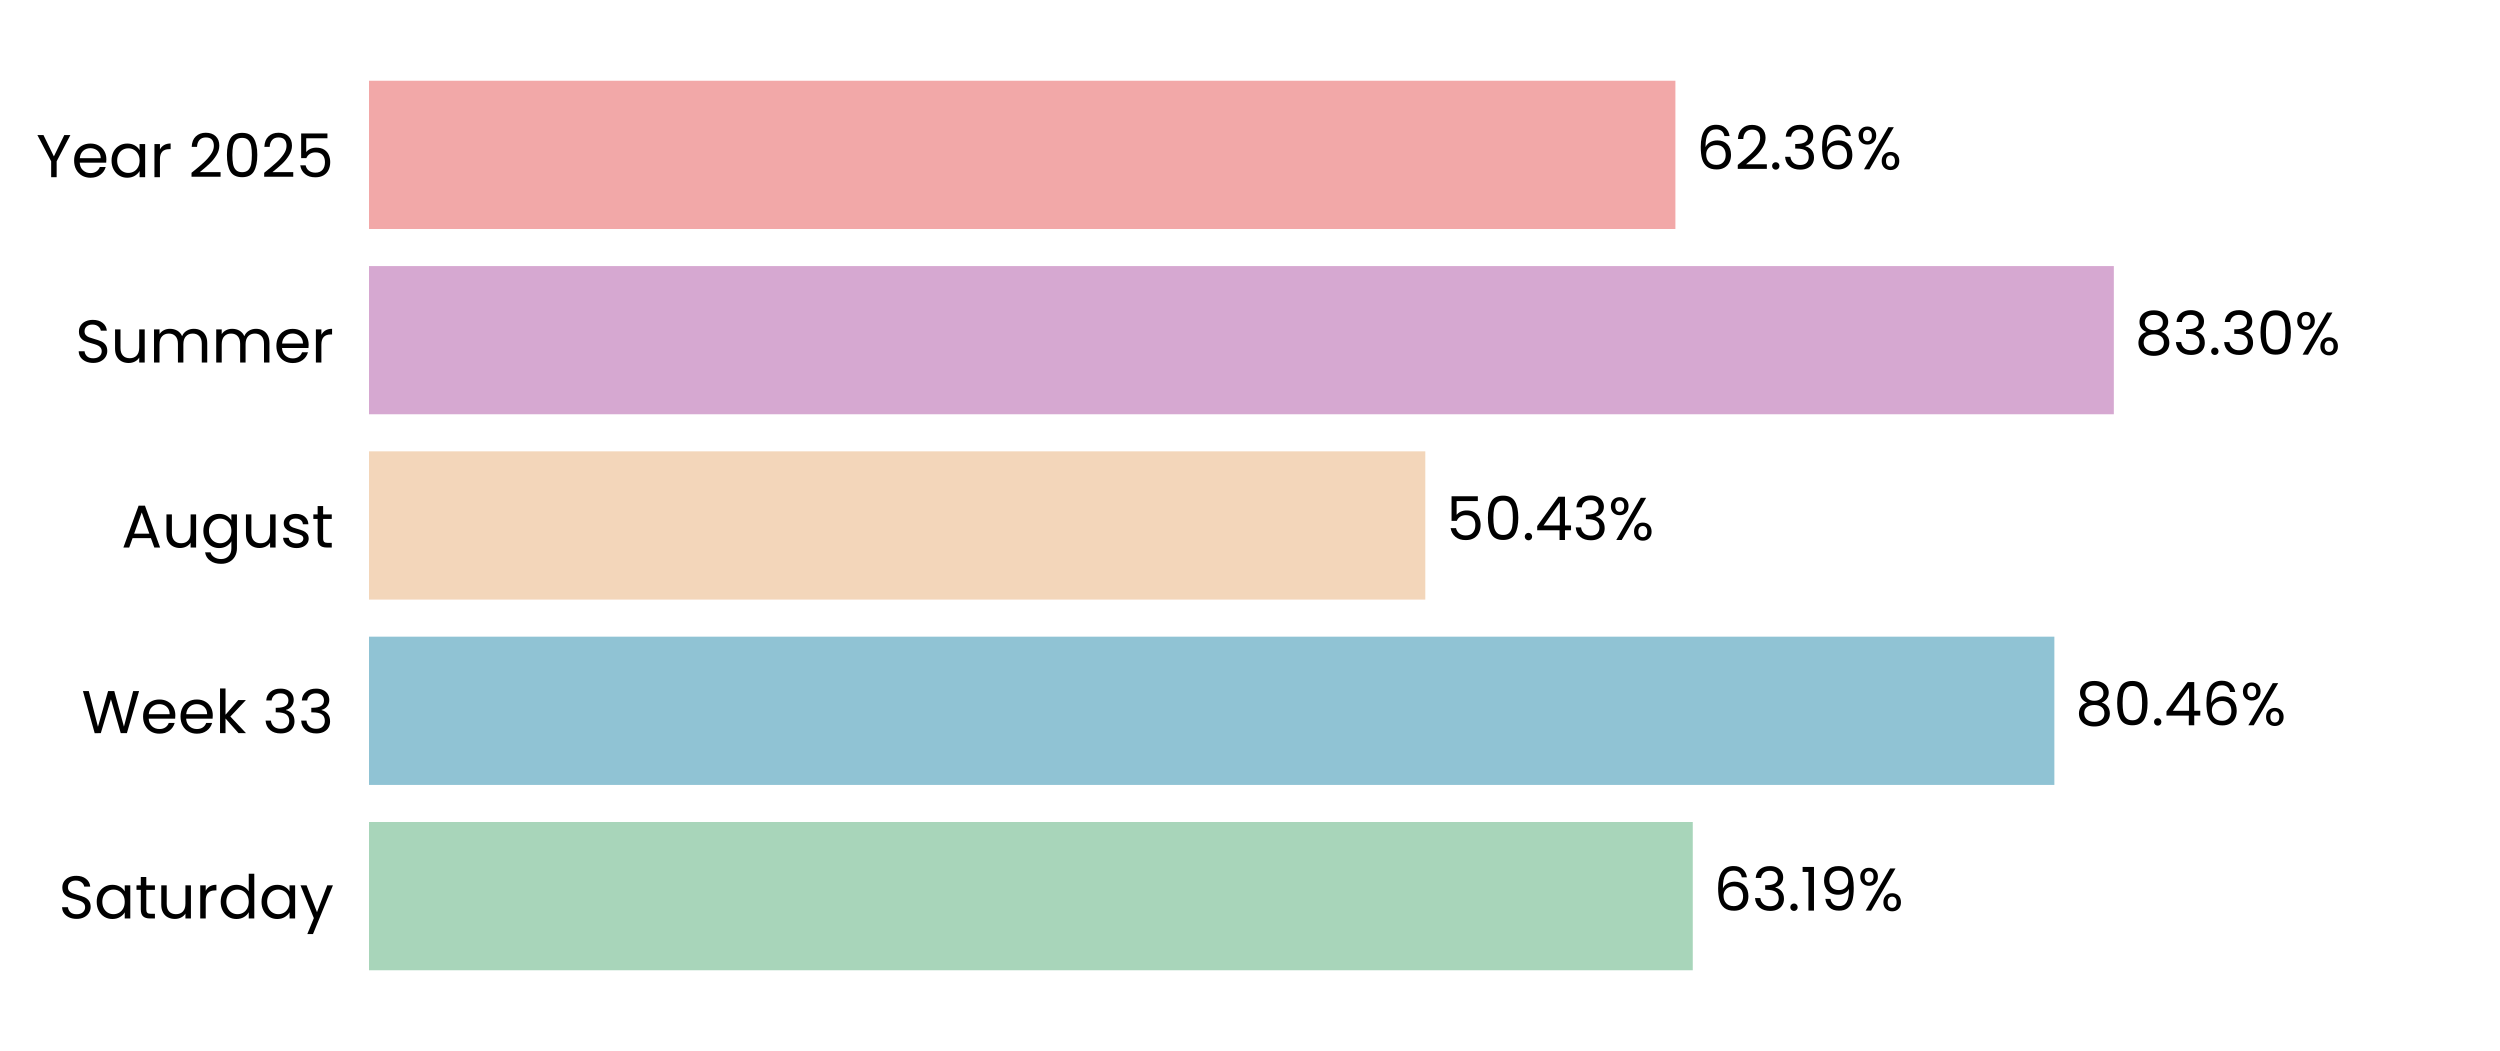
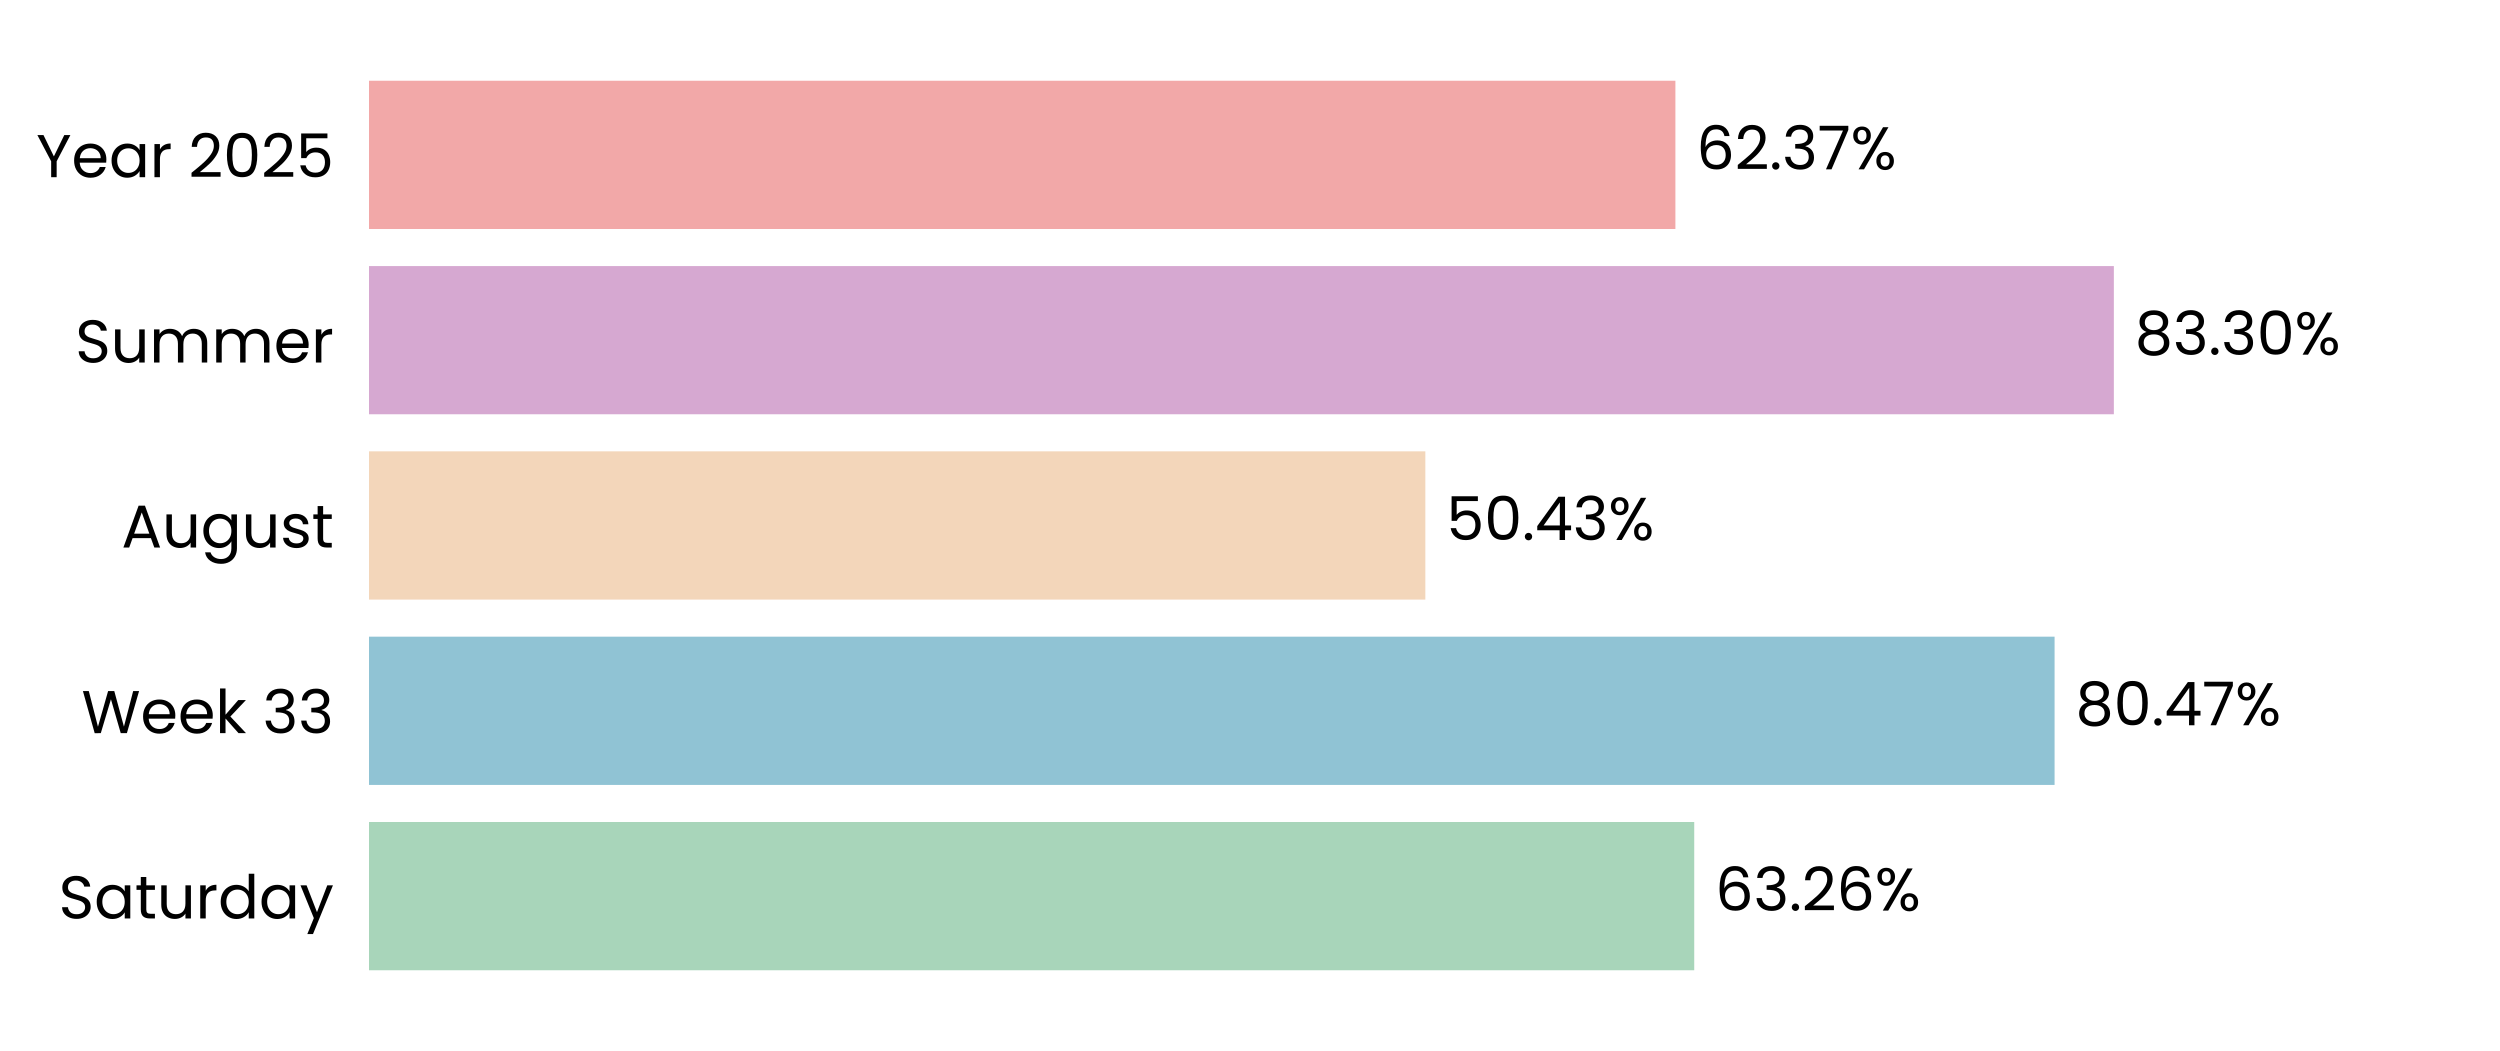
<svg xmlns="http://www.w3.org/2000/svg" xmlns:xlink="http://www.w3.org/1999/xlink" width="496.691pt" height="208.8pt" viewBox="0 0 496.691 208.8" version="1.1">
  <defs>
    <style type="text/css">*{stroke-linejoin: round; stroke-linecap: butt}</style>
  </defs>
  <g id="figure_1">
    <g id="patch_1">
      <path d="M 0 208.8  L 496.691 208.8  L 496.691 0  L 0 0  L 0 208.8  z " style="fill: none" />
    </g>
    <g id="axes_1">
      <g id="patch_2">
        <path d="M 73.311 201.6  L 489.491 201.6  L 489.491 7.2  L 73.311 7.2  L 73.311 201.6  z " style="fill: none" />
      </g>
      <g id="patch_3">
-         <path d="M 73.311 192.764  L 336.314 192.764  L 336.314 163.309  L 73.311 163.309  z " clip-path="url(#pd37be0f6e6)" style="fill: #a8d5ba" />
+         <path d="M 73.311 192.764  L 336.603 192.764  L 336.603 163.309  L 73.311 163.309  z " clip-path="url(#p8efb8cbe0a)" style="fill: #a8d5ba" />
      </g>
      <g id="patch_4">
-         <path d="M 73.311 155.945  L 408.154 155.945  L 408.154 126.491  L 73.311 126.491  z " clip-path="url(#pd37be0f6e6)" style="fill: #90c3d4" />
+         <path d="M 73.311 155.945  L 408.196 155.945  L 408.196 126.491  L 73.311 126.491  z " clip-path="url(#p8efb8cbe0a)" style="fill: #90c3d4" />
      </g>
      <g id="patch_5">
-         <path d="M 73.311 119.127  L 283.173 119.127  L 283.173 89.673  L 73.311 89.673  z " clip-path="url(#pd37be0f6e6)" style="fill: #f3d6ba" />
+         <path d="M 73.311 119.127  L 283.182 119.127  L 283.182 89.673  L 73.311 89.673  z " clip-path="url(#p8efb8cbe0a)" style="fill: #f3d6ba" />
      </g>
      <g id="patch_6">
-         <path d="M 73.311 82.309  L 419.971 82.309  L 419.971 52.855  L 73.311 52.855  z " clip-path="url(#pd37be0f6e6)" style="fill: #d6a8d1" />
+         <path d="M 73.311 82.309  L 419.974 82.309  L 419.974 52.855  L 73.311 52.855  z " clip-path="url(#p8efb8cbe0a)" style="fill: #d6a8d1" />
      </g>
      <g id="patch_7">
-         <path d="M 73.311 45.491  L 332.862 45.491  L 332.862 16.036  L 73.311 16.036  z " clip-path="url(#pd37be0f6e6)" style="fill: #f2a8a8" />
+         <path d="M 73.311 45.491  L 332.862 45.491  L 332.862 16.036  L 73.311 16.036  z " clip-path="url(#p8efb8cbe0a)" style="fill: #f2a8a8" />
      </g>
      <g id="matplotlib.axis_1">
        <g id="ytick_1">
          <g id="text_1">
            <g transform="translate(11.65312 182.4764) scale(0.12 -0.12)">
              <defs>
                <path id="Poppins-Regular-53" d="M 1907 -45  Q 1466 -45 1117 112  Q 768 269 569 547  Q 371 826 365 1190  L 986 1190  Q 1018 877 1245 662  Q 1472 448 1907 448  Q 2323 448 2563 656  Q 2803 864 2803 1190  Q 2803 1446 2662 1606  Q 2522 1766 2310 1849  Q 2099 1933 1741 2029  Q 1299 2144 1033 2259  Q 768 2374 579 2620  Q 390 2867 390 3283  Q 390 3648 576 3929  Q 762 4211 1098 4364  Q 1434 4518 1869 4518  Q 2496 4518 2896 4204  Q 3296 3891 3347 3373  L 2707 3373  Q 2675 3629 2438 3824  Q 2202 4019 1811 4019  Q 1446 4019 1216 3830  Q 986 3642 986 3302  Q 986 3059 1123 2905  Q 1261 2752 1462 2672  Q 1664 2592 2029 2490  Q 2470 2368 2739 2249  Q 3008 2131 3200 1884  Q 3392 1638 3392 1216  Q 3392 890 3219 602  Q 3046 314 2707 134  Q 2368 -45 1907 -45  z " transform="scale(0.015625)" />
                <path id="Poppins-Regular-61" d="M 275 1766  Q 275 2304 492 2710  Q 710 3117 1091 3341  Q 1472 3565 1939 3565  Q 2400 3565 2739 3366  Q 3078 3168 3245 2867  L 3245 3507  L 3834 3507  L 3834 0  L 3245 0  L 3245 653  Q 3072 346 2729 144  Q 2387 -58 1933 -58  Q 1466 -58 1088 172  Q 710 403 492 819  Q 275 1235 275 1766  z M 3245 1760  Q 3245 2157 3085 2451  Q 2925 2746 2653 2902  Q 2381 3059 2054 3059  Q 1728 3059 1459 2905  Q 1190 2752 1030 2457  Q 870 2163 870 1766  Q 870 1363 1030 1065  Q 1190 768 1459 611  Q 1728 454 2054 454  Q 2381 454 2653 611  Q 2925 768 3085 1065  Q 3245 1363 3245 1760  z " transform="scale(0.015625)" />
                <path id="Poppins-Regular-74" d="M 1203 3027  L 1203 960  Q 1203 704 1312 598  Q 1421 493 1690 493  L 2118 493  L 2118 0  L 1594 0  Q 1107 0 864 224  Q 621 448 621 960  L 621 3027  L 166 3027  L 166 3507  L 621 3507  L 621 4390  L 1203 4390  L 1203 3507  L 2118 3507  L 2118 3027  L 1203 3027  z " transform="scale(0.015625)" />
                <path id="Poppins-Regular-75" d="M 3603 3507  L 3603 0  L 3021 0  L 3021 518  Q 2854 250 2556 99  Q 2259 -51 1901 -51  Q 1491 -51 1164 118  Q 838 288 649 627  Q 461 966 461 1453  L 461 3507  L 1037 3507  L 1037 1530  Q 1037 1011 1299 732  Q 1562 454 2016 454  Q 2483 454 2752 742  Q 3021 1030 3021 1581  L 3021 3507  L 3603 3507  z " transform="scale(0.015625)" />
                <path id="Poppins-Regular-72" d="M 1075 2938  Q 1229 3238 1513 3404  Q 1798 3571 2208 3571  L 2208 2970  L 2054 2970  Q 1075 2970 1075 1907  L 1075 0  L 493 0  L 493 3507  L 1075 3507  L 1075 2938  z " transform="scale(0.015625)" />
                <path id="Poppins-Regular-64" d="M 275 1766  Q 275 2304 492 2710  Q 710 3117 1091 3341  Q 1472 3565 1946 3565  Q 2355 3565 2707 3376  Q 3059 3187 3245 2880  L 3245 4736  L 3834 4736  L 3834 0  L 3245 0  L 3245 659  Q 3072 346 2733 144  Q 2394 -58 1939 -58  Q 1472 -58 1091 172  Q 710 403 492 819  Q 275 1235 275 1766  z M 3245 1760  Q 3245 2157 3085 2451  Q 2925 2746 2653 2902  Q 2381 3059 2054 3059  Q 1728 3059 1459 2905  Q 1190 2752 1030 2457  Q 870 2163 870 1766  Q 870 1363 1030 1065  Q 1190 768 1459 611  Q 1728 454 2054 454  Q 2381 454 2653 611  Q 2925 768 3085 1065  Q 3245 1363 3245 1760  z " transform="scale(0.015625)" />
                <path id="Poppins-Regular-79" d="M 3514 3507  L 1402 -1651  L 800 -1651  L 1491 38  L 77 3507  L 723 3507  L 1824 666  L 2912 3507  L 3514 3507  z " transform="scale(0.015625)" />
              </defs>
              <use xlink:href="#Poppins-Regular-53" />
              <use xlink:href="#Poppins-Regular-61" transform="translate(58.7 0)" />
              <use xlink:href="#Poppins-Regular-74" transform="translate(126.3 0)" />
              <use xlink:href="#Poppins-Regular-75" transform="translate(162.7 0)" />
              <use xlink:href="#Poppins-Regular-72" transform="translate(226.7 0)" />
              <use xlink:href="#Poppins-Regular-64" transform="translate(264 0)" />
              <use xlink:href="#Poppins-Regular-61" transform="translate(331.5999 0)" />
              <use xlink:href="#Poppins-Regular-79" transform="translate(399.1999 0)" />
            </g>
          </g>
        </g>
        <g id="ytick_2">
          <g id="text_2">
            <g transform="translate(16.19813 145.6582) scale(0.12 -0.12)">
              <defs>
                <path id="Poppins-Regular-57" d="M 6099 4461  L 4806 0  L 4154 0  L 3117 3590  L 2042 0  L 1395 -6  L 147 4461  L 768 4461  L 1741 678  L 2816 4461  L 3469 4461  L 4493 691  L 5472 4461  L 6099 4461  z " transform="scale(0.015625)" />
                <path id="Poppins-Regular-65" d="M 3693 1888  Q 3693 1722 3674 1536  L 870 1536  Q 902 1018 1225 726  Q 1549 435 2010 435  Q 2387 435 2640 611  Q 2893 787 2995 1082  L 3622 1082  Q 3482 576 3059 259  Q 2637 -58 2010 -58  Q 1510 -58 1116 166  Q 723 390 499 803  Q 275 1216 275 1760  Q 275 2304 492 2713  Q 710 3123 1104 3344  Q 1498 3565 2010 3565  Q 2509 3565 2893 3347  Q 3277 3130 3485 2749  Q 3693 2368 3693 1888  z M 3091 2010  Q 3091 2342 2944 2582  Q 2797 2822 2544 2947  Q 2291 3072 1984 3072  Q 1542 3072 1232 2790  Q 922 2509 877 2010  L 3091 2010  z " transform="scale(0.015625)" />
                <path id="Poppins-Regular-6b" d="M 2451 0  L 1075 1549  L 1075 0  L 493 0  L 493 4736  L 1075 4736  L 1075 1952  L 2426 3507  L 3238 3507  L 1587 1760  L 3245 0  L 2451 0  z " transform="scale(0.015625)" />
                <path id="Poppins-Regular-20" transform="scale(0.015625)" />
                <path id="Poppins-Regular-33" d="M 384 3462  Q 429 4051 838 4384  Q 1248 4717 1901 4717  Q 2336 4717 2653 4560  Q 2970 4403 3133 4134  Q 3296 3866 3296 3526  Q 3296 3130 3069 2842  Q 2842 2554 2477 2470  L 2477 2438  Q 2893 2336 3136 2035  Q 3379 1734 3379 1248  Q 3379 883 3212 592  Q 3046 301 2713 134  Q 2381 -32 1914 -32  Q 1235 -32 800 323  Q 365 678 314 1331  L 877 1331  Q 922 947 1190 704  Q 1459 461 1907 461  Q 2355 461 2588 694  Q 2822 928 2822 1299  Q 2822 1779 2502 1990  Q 2182 2202 1536 2202  L 1389 2202  L 1389 2688  L 1542 2688  Q 2131 2694 2432 2883  Q 2733 3072 2733 3469  Q 2733 3808 2512 4013  Q 2291 4218 1882 4218  Q 1485 4218 1241 4013  Q 998 3808 954 3462  L 384 3462  z " transform="scale(0.015625)" />
              </defs>
              <use xlink:href="#Poppins-Regular-57" />
              <use xlink:href="#Poppins-Regular-65" transform="translate(97.59999 0)" />
              <use xlink:href="#Poppins-Regular-65" transform="translate(159.6 0)" />
              <use xlink:href="#Poppins-Regular-6b" transform="translate(221.6 0)" />
              <use xlink:href="#Poppins-Regular-20" transform="translate(273.0999 0)" />
              <use xlink:href="#Poppins-Regular-33" transform="translate(299.7999 0)" />
              <use xlink:href="#Poppins-Regular-33" transform="translate(358.6999 0)" />
            </g>
          </g>
        </g>
        <g id="ytick_3">
          <g id="text_3">
            <g transform="translate(24.11812 108.78) scale(0.12 -0.12)">
              <defs>
                <path id="Poppins-Regular-41" d="M 3130 992  L 1184 992  L 826 0  L 211 0  L 1824 4435  L 2496 4435  L 4102 0  L 3488 0  L 3130 992  z M 2963 1466  L 2157 3718  L 1350 1466  L 2963 1466  z " transform="scale(0.015625)" />
                <path id="Poppins-Regular-67" d="M 1939 3565  Q 2394 3565 2736 3366  Q 3078 3168 3245 2867  L 3245 3507  L 3834 3507  L 3834 -77  Q 3834 -557 3629 -931  Q 3424 -1306 3043 -1517  Q 2662 -1728 2157 -1728  Q 1466 -1728 1005 -1401  Q 544 -1075 461 -512  L 1037 -512  Q 1133 -832 1433 -1027  Q 1734 -1222 2157 -1222  Q 2637 -1222 2941 -921  Q 3245 -621 3245 -77  L 3245 659  Q 3072 352 2733 147  Q 2394 -58 1939 -58  Q 1472 -58 1091 172  Q 710 403 492 819  Q 275 1235 275 1766  Q 275 2304 492 2710  Q 710 3117 1091 3341  Q 1472 3565 1939 3565  z M 3245 1760  Q 3245 2157 3085 2451  Q 2925 2746 2653 2902  Q 2381 3059 2054 3059  Q 1728 3059 1459 2905  Q 1190 2752 1030 2457  Q 870 2163 870 1766  Q 870 1363 1030 1065  Q 1190 768 1459 611  Q 1728 454 2054 454  Q 2381 454 2653 611  Q 2925 768 3085 1065  Q 3245 1363 3245 1760  z " transform="scale(0.015625)" />
                <path id="Poppins-Regular-73" d="M 1734 -58  Q 1331 -58 1011 80  Q 691 218 505 464  Q 320 710 301 1030  L 902 1030  Q 928 768 1149 601  Q 1370 435 1728 435  Q 2061 435 2253 582  Q 2445 730 2445 954  Q 2445 1184 2240 1296  Q 2035 1408 1606 1517  Q 1216 1619 969 1724  Q 723 1830 547 2038  Q 371 2246 371 2586  Q 371 2854 531 3078  Q 691 3302 985 3433  Q 1280 3565 1658 3565  Q 2240 3565 2598 3270  Q 2957 2976 2982 2464  L 2400 2464  Q 2381 2739 2179 2905  Q 1978 3072 1638 3072  Q 1325 3072 1139 2937  Q 954 2803 954 2586  Q 954 2413 1066 2301  Q 1178 2189 1347 2121  Q 1517 2054 1818 1971  Q 2195 1869 2432 1769  Q 2669 1670 2838 1472  Q 3008 1274 3014 954  Q 3014 666 2854 435  Q 2694 205 2403 73  Q 2112 -58 1734 -58  z " transform="scale(0.015625)" />
              </defs>
              <use xlink:href="#Poppins-Regular-41" />
              <use xlink:href="#Poppins-Regular-75" transform="translate(67.39999 0)" />
              <use xlink:href="#Poppins-Regular-67" transform="translate(131.4 0)" />
              <use xlink:href="#Poppins-Regular-75" transform="translate(199 0)" />
              <use xlink:href="#Poppins-Regular-73" transform="translate(263 0)" />
              <use xlink:href="#Poppins-Regular-74" transform="translate(315.2 0)" />
            </g>
          </g>
        </g>
        <g id="ytick_4">
          <g id="text_4">
            <g transform="translate(14.95125 72.02182) scale(0.12 -0.12)">
              <defs>
                <path id="Poppins-Regular-6d" d="M 4710 3571  Q 5120 3571 5440 3401  Q 5760 3232 5945 2893  Q 6131 2554 6131 2067  L 6131 0  L 5555 0  L 5555 1984  Q 5555 2509 5296 2787  Q 5037 3066 4595 3066  Q 4141 3066 3872 2774  Q 3603 2483 3603 1933  L 3603 0  L 3027 0  L 3027 1984  Q 3027 2509 2768 2787  Q 2509 3066 2067 3066  Q 1613 3066 1344 2774  Q 1075 2483 1075 1933  L 1075 0  L 493 0  L 493 3507  L 1075 3507  L 1075 3002  Q 1248 3277 1539 3424  Q 1830 3571 2182 3571  Q 2624 3571 2963 3372  Q 3302 3174 3469 2790  Q 3616 3162 3955 3366  Q 4294 3571 4710 3571  z " transform="scale(0.015625)" />
              </defs>
              <use xlink:href="#Poppins-Regular-53" />
              <use xlink:href="#Poppins-Regular-75" transform="translate(58.7 0)" />
              <use xlink:href="#Poppins-Regular-6d" transform="translate(122.7 0)" />
              <use xlink:href="#Poppins-Regular-6d" transform="translate(225.7 0)" />
              <use xlink:href="#Poppins-Regular-65" transform="translate(328.7 0)" />
              <use xlink:href="#Poppins-Regular-72" transform="translate(390.6999 0)" />
            </g>
          </g>
        </g>
        <g id="ytick_5">
          <g id="text_5">
            <g transform="translate(7.2 35.20364) scale(0.12 -0.12)">
              <defs>
                <path id="Poppins-Regular-59" d="M 3616 4461  L 2163 1683  L 2163 0  L 1581 0  L 1581 1683  L 122 4461  L 768 4461  L 1869 2202  L 2970 4461  L 3616 4461  z " transform="scale(0.015625)" />
                <path id="Poppins-Regular-32" d="M 326 467  Q 1139 1120 1600 1539  Q 2061 1958 2377 2416  Q 2694 2874 2694 3315  Q 2694 3731 2492 3971  Q 2291 4211 1843 4211  Q 1408 4211 1168 3939  Q 928 3667 909 3213  L 346 3213  Q 371 3930 780 4320  Q 1190 4710 1837 4710  Q 2496 4710 2883 4345  Q 3270 3981 3270 3341  Q 3270 2810 2953 2307  Q 2637 1805 2233 1424  Q 1830 1043 1203 538  L 3405 538  L 3405 51  L 326 51  L 326 467  z " transform="scale(0.015625)" />
                <path id="Poppins-Regular-30" d="M 397 2362  Q 397 3462 755 4080  Q 1114 4698 2010 4698  Q 2899 4698 3257 4080  Q 3616 3462 3616 2362  Q 3616 1242 3257 621  Q 2899 0 2010 0  Q 1114 0 755 621  Q 397 1242 397 2362  z M 3040 2362  Q 3040 2918 2966 3305  Q 2893 3693 2665 3929  Q 2438 4166 2010 4166  Q 1574 4166 1347 3929  Q 1120 3693 1046 3305  Q 973 2918 973 2362  Q 973 1786 1046 1395  Q 1120 1005 1347 768  Q 1574 531 2010 531  Q 2438 531 2665 768  Q 2893 1005 2966 1395  Q 3040 1786 3040 2362  z " transform="scale(0.015625)" />
                <path id="Poppins-Regular-35" d="M 3347 4122  L 1101 4122  L 1101 2662  Q 1248 2867 1536 2998  Q 1824 3130 2157 3130  Q 2688 3130 3021 2909  Q 3354 2688 3498 2339  Q 3642 1990 3642 1600  Q 3642 1139 3469 774  Q 3296 410 2941 198  Q 2586 -13 2061 -13  Q 1389 -13 973 332  Q 557 678 467 1254  L 1037 1254  Q 1120 890 1389 685  Q 1658 480 2067 480  Q 2573 480 2829 784  Q 3085 1088 3085 1587  Q 3085 2086 2829 2358  Q 2573 2630 2074 2630  Q 1734 2630 1481 2467  Q 1229 2304 1114 2022  L 563 2022  L 563 4634  L 3347 4634  L 3347 4122  z " transform="scale(0.015625)" />
              </defs>
              <use xlink:href="#Poppins-Regular-59" />
              <use xlink:href="#Poppins-Regular-65" transform="translate(58.39999 0)" />
              <use xlink:href="#Poppins-Regular-61" transform="translate(120.4 0)" />
              <use xlink:href="#Poppins-Regular-72" transform="translate(188 0)" />
              <use xlink:href="#Poppins-Regular-20" transform="translate(225.3 0)" />
              <use xlink:href="#Poppins-Regular-32" transform="translate(252 0)" />
              <use xlink:href="#Poppins-Regular-30" transform="translate(309.4999 0)" />
              <use xlink:href="#Poppins-Regular-32" transform="translate(372.2999 0)" />
              <use xlink:href="#Poppins-Regular-35" transform="translate(429.7999 0)" />
            </g>
          </g>
        </g>
      </g>
      <g id="text_6">
-         <g transform="translate(340.4757 180.9164) scale(0.12 -0.12)">
+         <g transform="translate(340.7647 180.9164) scale(0.12 -0.12)">
          <defs>
            <path id="Poppins-Regular-36" d="M 2976 3526  Q 2835 4237 2099 4237  Q 1530 4237 1248 3798  Q 966 3360 973 2355  Q 1120 2688 1462 2877  Q 1805 3066 2227 3066  Q 2886 3066 3280 2656  Q 3674 2246 3674 1523  Q 3674 1088 3504 742  Q 3334 397 2992 192  Q 2650 -13 2163 -13  Q 1504 -13 1133 281  Q 762 576 614 1094  Q 467 1613 467 2374  Q 467 4723 2106 4723  Q 2733 4723 3091 4384  Q 3450 4045 3514 3526  L 2976 3526  z M 2106 2573  Q 1830 2573 1587 2461  Q 1344 2349 1193 2121  Q 1043 1894 1043 1568  Q 1043 1082 1324 778  Q 1606 474 2131 474  Q 2579 474 2844 752  Q 3110 1030 3110 1504  Q 3110 2003 2854 2288  Q 2598 2573 2106 2573  z " transform="scale(0.015625)" />
            <path id="Poppins-Regular-2e" d="M 678 -38  Q 512 -38 397 77  Q 282 192 282 358  Q 282 525 397 640  Q 512 755 678 755  Q 838 755 950 640  Q 1062 525 1062 358  Q 1062 192 950 77  Q 838 -38 678 -38  z " transform="scale(0.015625)" />
-             <path id="Poppins-Regular-31" d="M 243 4096  L 243 4627  L 1446 4627  L 1446 0  L 858 0  L 858 4096  L 243 4096  z " transform="scale(0.015625)" />
-             <path id="Poppins-Regular-39" d="M 1146 1242  Q 1210 877 1443 678  Q 1677 480 2074 480  Q 2605 480 2857 896  Q 3110 1312 3098 2298  Q 2963 2010 2649 1846  Q 2336 1683 1952 1683  Q 1523 1683 1187 1859  Q 851 2035 659 2374  Q 467 2714 467 3194  Q 467 3878 864 4297  Q 1261 4717 1990 4717  Q 2886 4717 3248 4134  Q 3610 3552 3610 2400  Q 3610 1594 3466 1069  Q 3322 544 2979 269  Q 2637 -6 2042 -6  Q 1389 -6 1024 346  Q 659 698 608 1242  L 1146 1242  z M 2048 2176  Q 2477 2176 2752 2441  Q 3027 2707 3027 3162  Q 3027 3642 2758 3936  Q 2490 4230 2003 4230  Q 1555 4230 1289 3948  Q 1024 3667 1024 3206  Q 1024 2739 1286 2457  Q 1549 2176 2048 2176  z " transform="scale(0.015625)" />
            <path id="Poppins-Regular-25" d="M 269 3584  Q 269 4019 531 4278  Q 794 4538 1203 4538  Q 1613 4538 1875 4278  Q 2138 4019 2138 3584  Q 2138 3142 1875 2883  Q 1613 2624 1203 2624  Q 794 2624 531 2883  Q 269 3142 269 3584  z M 4006 4467  L 1414 0  L 838 0  L 3430 4467  L 4006 4467  z M 1203 4179  Q 986 4179 861 4028  Q 736 3878 736 3584  Q 736 3290 861 3136  Q 986 2982 1203 2982  Q 1421 2982 1549 3139  Q 1677 3296 1677 3584  Q 1677 3878 1549 4028  Q 1421 4179 1203 4179  z M 2720 883  Q 2720 1325 2982 1584  Q 3245 1843 3654 1843  Q 4064 1843 4323 1584  Q 4582 1325 4582 883  Q 4582 448 4323 185  Q 4064 -77 3654 -77  Q 3245 -77 2982 182  Q 2720 442 2720 883  z M 3648 1478  Q 3430 1478 3302 1328  Q 3174 1178 3174 883  Q 3174 595 3302 444  Q 3430 294 3648 294  Q 3866 294 3994 444  Q 4122 595 4122 883  Q 4122 1178 3994 1328  Q 3866 1478 3648 1478  z " transform="scale(0.015625)" />
          </defs>
          <use xlink:href="#Poppins-Regular-36" />
          <use xlink:href="#Poppins-Regular-33" transform="translate(63.49999 0)" />
          <use xlink:href="#Poppins-Regular-2e" transform="translate(122.4 0)" />
-           <use xlink:href="#Poppins-Regular-31" transform="translate(143.4 0)" />
-           <use xlink:href="#Poppins-Regular-39" transform="translate(175.3999 0)" />
-           <use xlink:href="#Poppins-Regular-25" transform="translate(238.3999 0)" />
+           <use xlink:href="#Poppins-Regular-32" transform="translate(143.4 0)" />
+           <use xlink:href="#Poppins-Regular-36" transform="translate(200.8999 0)" />
+           <use xlink:href="#Poppins-Regular-25" transform="translate(264.3999 0)" />
        </g>
      </g>
      <g id="text_7">
-         <g transform="translate(412.3163 144.0982) scale(0.12 -0.12)">
+         <g transform="translate(412.3576 144.0982) scale(0.12 -0.12)">
          <defs>
            <path id="Poppins-Regular-38" d="M 1242 2406  Q 883 2547 691 2816  Q 499 3085 499 3469  Q 499 3814 672 4092  Q 845 4371 1187 4534  Q 1530 4698 2016 4698  Q 2502 4698 2844 4534  Q 3187 4371 3363 4092  Q 3539 3814 3539 3469  Q 3539 3098 3340 2819  Q 3142 2541 2797 2406  Q 3194 2285 3427 1981  Q 3661 1677 3661 1248  Q 3661 832 3456 521  Q 3251 211 2876 41  Q 2502 -128 2016 -128  Q 1530 -128 1162 41  Q 794 211 589 521  Q 384 832 384 1248  Q 384 1677 614 1984  Q 845 2291 1242 2406  z M 2976 3398  Q 2976 3789 2720 4000  Q 2464 4211 2016 4211  Q 1574 4211 1318 4000  Q 1062 3789 1062 3392  Q 1062 3034 1328 2816  Q 1594 2598 2016 2598  Q 2445 2598 2710 2819  Q 2976 3040 2976 3398  z M 2016 2150  Q 1542 2150 1241 1929  Q 941 1709 941 1267  Q 941 858 1232 608  Q 1523 358 2016 358  Q 2509 358 2797 608  Q 3085 858 3085 1267  Q 3085 1696 2790 1923  Q 2496 2150 2016 2150  z " transform="scale(0.015625)" />
            <path id="Poppins-Regular-34" d="M 256 1030  L 256 1472  L 2502 4582  L 3200 4582  L 3200 1536  L 3840 1536  L 3840 1030  L 3200 1030  L 3200 0  L 2624 0  L 2624 1030  L 256 1030  z M 2650 3974  L 928 1536  L 2650 1536  L 2650 3974  z " transform="scale(0.015625)" />
+             <path id="Poppins-Regular-37" d="M 3245 4173  L 1466 0  L 877 0  L 2682 4115  L 211 4115  L 211 4614  L 3245 4614  L 3245 4173  z " transform="scale(0.015625)" />
          </defs>
          <use xlink:href="#Poppins-Regular-38" />
          <use xlink:href="#Poppins-Regular-30" transform="translate(63.09999 0)" />
          <use xlink:href="#Poppins-Regular-2e" transform="translate(125.9 0)" />
          <use xlink:href="#Poppins-Regular-34" transform="translate(146.9 0)" />
-           <use xlink:href="#Poppins-Regular-36" transform="translate(209.8 0)" />
-           <use xlink:href="#Poppins-Regular-25" transform="translate(273.2999 0)" />
+           <use xlink:href="#Poppins-Regular-37" transform="translate(209.8 0)" />
+           <use xlink:href="#Poppins-Regular-25" transform="translate(264.3999 0)" />
        </g>
      </g>
      <g id="text_8">
-         <g transform="translate(287.3344 107.28) scale(0.12 -0.12)">
+         <g transform="translate(287.3437 107.28) scale(0.12 -0.12)">
          <use xlink:href="#Poppins-Regular-35" />
          <use xlink:href="#Poppins-Regular-30" transform="translate(62.79999 0)" />
          <use xlink:href="#Poppins-Regular-2e" transform="translate(125.6 0)" />
          <use xlink:href="#Poppins-Regular-34" transform="translate(146.6 0)" />
          <use xlink:href="#Poppins-Regular-33" transform="translate(209.5 0)" />
          <use xlink:href="#Poppins-Regular-25" transform="translate(268.3999 0)" />
        </g>
      </g>
      <g id="text_9">
-         <g transform="translate(424.1326 70.46182) scale(0.12 -0.12)">
+         <g transform="translate(424.1358 70.46182) scale(0.12 -0.12)">
          <use xlink:href="#Poppins-Regular-38" />
          <use xlink:href="#Poppins-Regular-33" transform="translate(63.09999 0)" />
          <use xlink:href="#Poppins-Regular-2e" transform="translate(122 0)" />
          <use xlink:href="#Poppins-Regular-33" transform="translate(143 0)" />
          <use xlink:href="#Poppins-Regular-30" transform="translate(201.9 0)" />
          <use xlink:href="#Poppins-Regular-25" transform="translate(264.7 0)" />
        </g>
      </g>
      <g id="text_10">
-         <g transform="translate(337.0234 33.64364) scale(0.12 -0.12)">
+         <g transform="translate(337.0242 33.64364) scale(0.12 -0.12)">
          <use xlink:href="#Poppins-Regular-36" />
          <use xlink:href="#Poppins-Regular-32" transform="translate(63.49999 0)" />
          <use xlink:href="#Poppins-Regular-2e" transform="translate(121 0)" />
          <use xlink:href="#Poppins-Regular-33" transform="translate(142 0)" />
-           <use xlink:href="#Poppins-Regular-36" transform="translate(200.8999 0)" />
-           <use xlink:href="#Poppins-Regular-25" transform="translate(264.3999 0)" />
+           <use xlink:href="#Poppins-Regular-37" transform="translate(200.8999 0)" />
+           <use xlink:href="#Poppins-Regular-25" transform="translate(255.4999 0)" />
        </g>
      </g>
    </g>
  </g>
  <defs>
-     <clipPath id="pd37be0f6e6">
+     <clipPath id="p8efb8cbe0a">
      <rect x="73.311" y="7.2" width="416.18" height="194.4" />
    </clipPath>
  </defs>
</svg>
